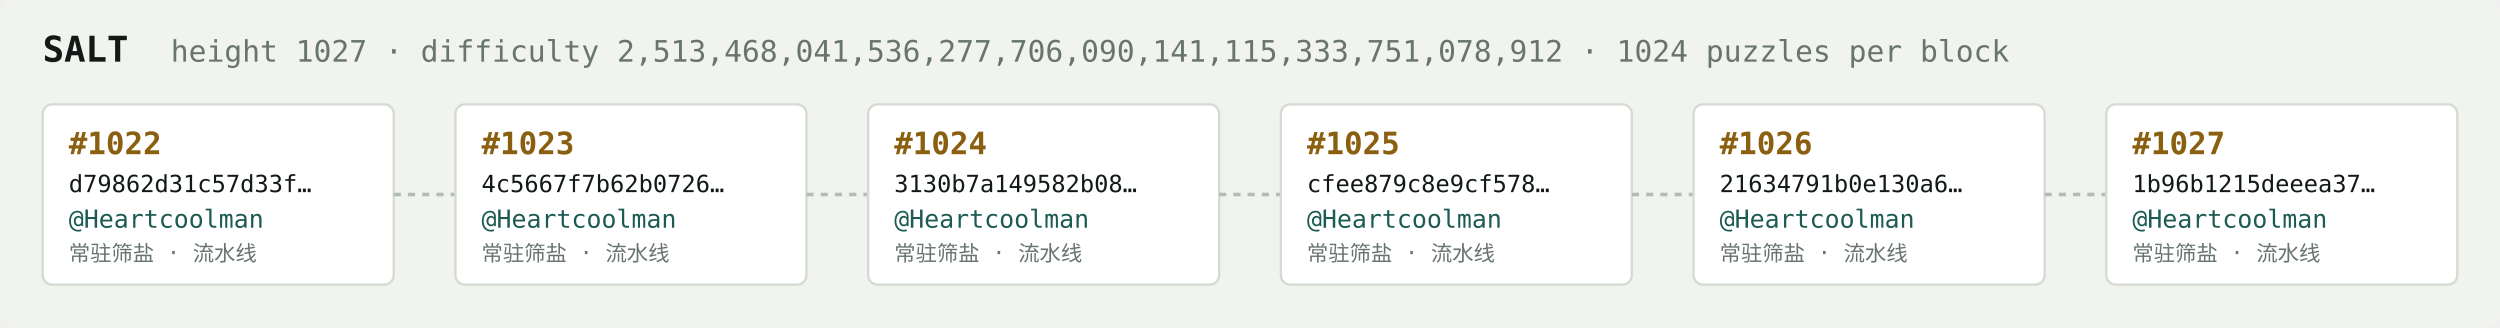
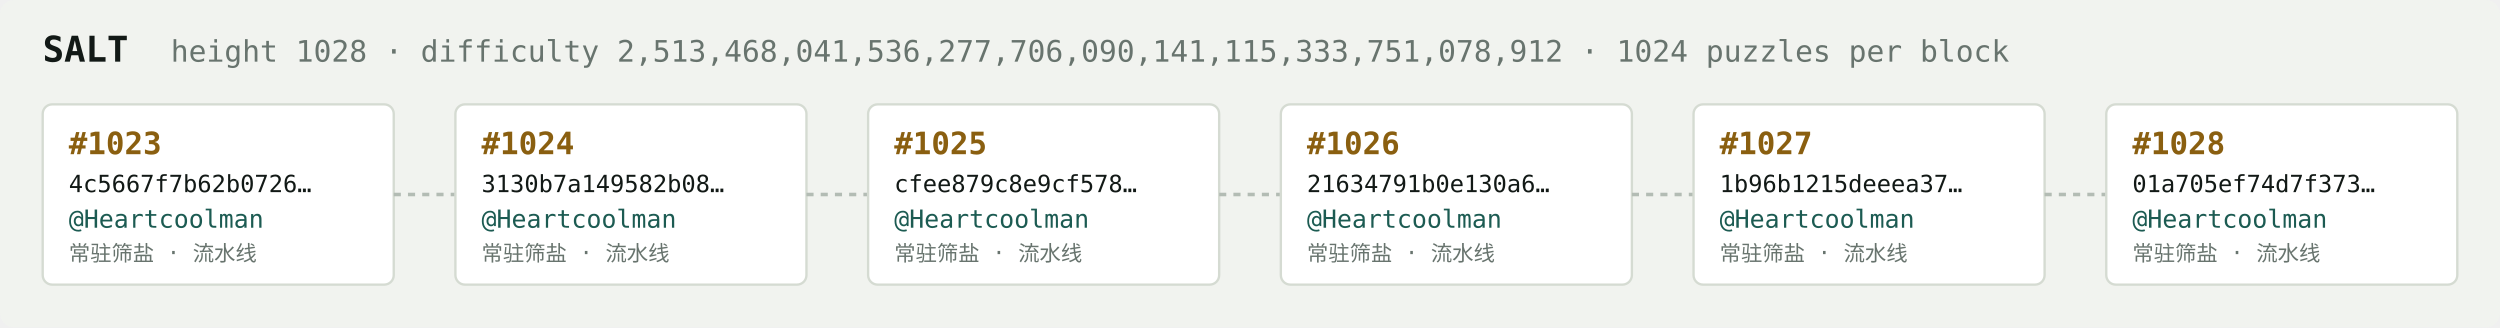
<svg xmlns="http://www.w3.org/2000/svg" width="1054" height="138" viewBox="0 0 1054 138" font-family="ui-monospace,SFMono-Regular,Menlo,monospace">
  <rect fill="#f1f3ef" width="1054" height="138" rx="6" />
  <text x="18" y="26" fill="#121916" font-size="15" font-weight="700">SALT</text>
-   <text x="72" y="26" fill="#68746e" font-size="12.5">height 1027 · difficulty 2,513,468,041,536,277,706,090,141,115,333,751,078,912 · 1024 puzzles per block</text>
+   <text x="72" y="26" fill="#68746e" font-size="12.5">height 1028 · difficulty 2,513,468,041,536,277,706,090,141,115,333,751,078,912 · 1024 puzzles per block</text>
  <rect x="18" y="44" width="148" height="76" rx="4" fill="#ffffff" stroke="#d5dbd2" stroke-width="1" />
-   <text x="29" y="65" fill="#8a5f10" font-size="13" font-weight="700">#1022</text>
-   <text x="29" y="81" fill="#121916" font-size="10">d79862d31c57d33f…</text>
+   <text x="29" y="65" fill="#8a5f10" font-size="13" font-weight="700">#1023</text>
+   <text x="29" y="81" fill="#121916" font-size="10">4c5667f7b62b0726…</text>
  <text x="29" y="96" fill="#1c5b52" font-size="10.5">@Heartcoolman</text>
  <text x="29" y="110" fill="#68746e" font-size="9">常驻筛盐 · 流水线</text>
  <line x1="166" y1="82.0" x2="192" y2="82.0" stroke="#b3bcb4" stroke-width="1.5" stroke-dasharray="3 3" />
  <rect x="192" y="44" width="148" height="76" rx="4" fill="#ffffff" stroke="#d5dbd2" stroke-width="1" />
-   <text x="203" y="65" fill="#8a5f10" font-size="13" font-weight="700">#1023</text>
-   <text x="203" y="81" fill="#121916" font-size="10">4c5667f7b62b0726…</text>
+   <text x="203" y="65" fill="#8a5f10" font-size="13" font-weight="700">#1024</text>
+   <text x="203" y="81" fill="#121916" font-size="10">3130b7a149582b08…</text>
  <text x="203" y="96" fill="#1c5b52" font-size="10.5">@Heartcoolman</text>
  <text x="203" y="110" fill="#68746e" font-size="9">常驻筛盐 · 流水线</text>
  <line x1="340" y1="82.0" x2="366" y2="82.0" stroke="#b3bcb4" stroke-width="1.5" stroke-dasharray="3 3" />
  <rect x="366" y="44" width="148" height="76" rx="4" fill="#ffffff" stroke="#d5dbd2" stroke-width="1" />
-   <text x="377" y="65" fill="#8a5f10" font-size="13" font-weight="700">#1024</text>
-   <text x="377" y="81" fill="#121916" font-size="10">3130b7a149582b08…</text>
+   <text x="377" y="65" fill="#8a5f10" font-size="13" font-weight="700">#1025</text>
+   <text x="377" y="81" fill="#121916" font-size="10">cfee879c8e9cf578…</text>
  <text x="377" y="96" fill="#1c5b52" font-size="10.5">@Heartcoolman</text>
  <text x="377" y="110" fill="#68746e" font-size="9">常驻筛盐 · 流水线</text>
  <line x1="514" y1="82.0" x2="540" y2="82.0" stroke="#b3bcb4" stroke-width="1.5" stroke-dasharray="3 3" />
  <rect x="540" y="44" width="148" height="76" rx="4" fill="#ffffff" stroke="#d5dbd2" stroke-width="1" />
-   <text x="551" y="65" fill="#8a5f10" font-size="13" font-weight="700">#1025</text>
-   <text x="551" y="81" fill="#121916" font-size="10">cfee879c8e9cf578…</text>
+   <text x="551" y="65" fill="#8a5f10" font-size="13" font-weight="700">#1026</text>
+   <text x="551" y="81" fill="#121916" font-size="10">21634791b0e130a6…</text>
  <text x="551" y="96" fill="#1c5b52" font-size="10.5">@Heartcoolman</text>
  <text x="551" y="110" fill="#68746e" font-size="9">常驻筛盐 · 流水线</text>
  <line x1="688" y1="82.0" x2="714" y2="82.0" stroke="#b3bcb4" stroke-width="1.5" stroke-dasharray="3 3" />
  <rect x="714" y="44" width="148" height="76" rx="4" fill="#ffffff" stroke="#d5dbd2" stroke-width="1" />
-   <text x="725" y="65" fill="#8a5f10" font-size="13" font-weight="700">#1026</text>
-   <text x="725" y="81" fill="#121916" font-size="10">21634791b0e130a6…</text>
+   <text x="725" y="65" fill="#8a5f10" font-size="13" font-weight="700">#1027</text>
+   <text x="725" y="81" fill="#121916" font-size="10">1b96b1215deeea37…</text>
  <text x="725" y="96" fill="#1c5b52" font-size="10.5">@Heartcoolman</text>
  <text x="725" y="110" fill="#68746e" font-size="9">常驻筛盐 · 流水线</text>
  <line x1="862" y1="82.0" x2="888" y2="82.0" stroke="#b3bcb4" stroke-width="1.5" stroke-dasharray="3 3" />
  <rect x="888" y="44" width="148" height="76" rx="4" fill="#ffffff" stroke="#d5dbd2" stroke-width="1" />
-   <text x="899" y="65" fill="#8a5f10" font-size="13" font-weight="700">#1027</text>
-   <text x="899" y="81" fill="#121916" font-size="10">1b96b1215deeea37…</text>
+   <text x="899" y="65" fill="#8a5f10" font-size="13" font-weight="700">#1028</text>
+   <text x="899" y="81" fill="#121916" font-size="10">01a705ef74d7f373…</text>
  <text x="899" y="96" fill="#1c5b52" font-size="10.5">@Heartcoolman</text>
  <text x="899" y="110" fill="#68746e" font-size="9">常驻筛盐 · 流水线</text>
</svg>
